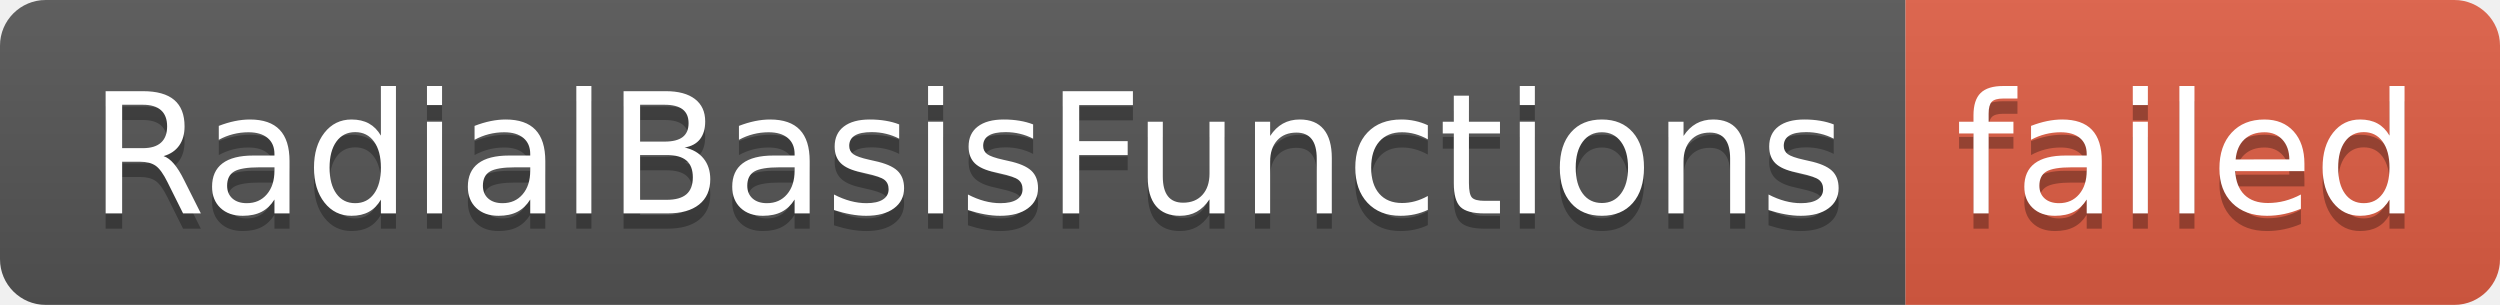
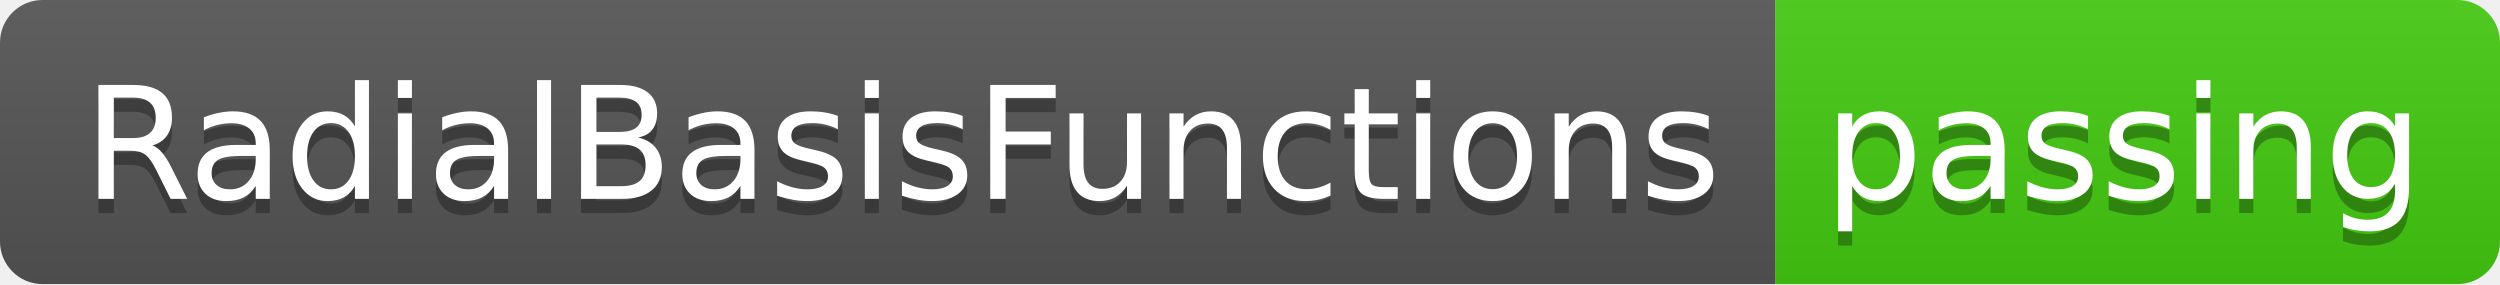
- <svg xmlns="http://www.w3.org/2000/svg" width="164" height="20" role="img" aria-label="RadialBasisFunctions: failed">
+ <svg xmlns="http://www.w3.org/2000/svg" width="176" height="20" role="img" aria-label="RadialBasisFunctions: passing">
  <linearGradient id="s" x2="0" y2="100%">
    <stop offset="0" stop-color="#bbb" stop-opacity=".1" />
    <stop offset="1" stop-opacity=".1" />
  </linearGradient>
  <clipPath id="r">
-     <rect width="164" height="20" rx="3" fill="#fff" />
+     <rect width="176" height="20" rx="3" fill="#fff" />
  </clipPath>
  <g clip-path="url(#r)">
    <rect width="125" height="20" fill="#555" />
-     <rect x="125" width="39" height="20" fill="#e05d44" />
-     <rect width="164" height="20" fill="url(#s)" />
+     <rect x="125" width="51" height="20" fill="#4c1" />
+     <rect width="176" height="20" fill="url(#s)" />
  </g>
  <g fill="#fff" text-anchor="middle" font-family="Verdana,Geneva,DejaVu Sans,sans-serif" text-rendering="geometricPrecision" font-size="110">
    <text aria-hidden="true" x="635" y="150" fill="#010101" fill-opacity=".3" transform="scale(.1)" textLength="1150">RadialBasisFunctions</text>
    <text x="635" y="140" transform="scale(.1)" fill="#fff" textLength="1150">RadialBasisFunctions</text>
-     <text aria-hidden="true" x="1435" y="150" fill="#010101" fill-opacity=".3" transform="scale(.1)" textLength="290">failed</text>
-     <text x="1435" y="140" transform="scale(.1)" fill="#fff" textLength="290">failed</text>
+     <text aria-hidden="true" x="1495" y="150" fill="#010101" fill-opacity=".3" transform="scale(.1)" textLength="410">passing</text>
+     <text x="1495" y="140" transform="scale(.1)" fill="#fff" textLength="410">passing</text>
  </g>
</svg>
